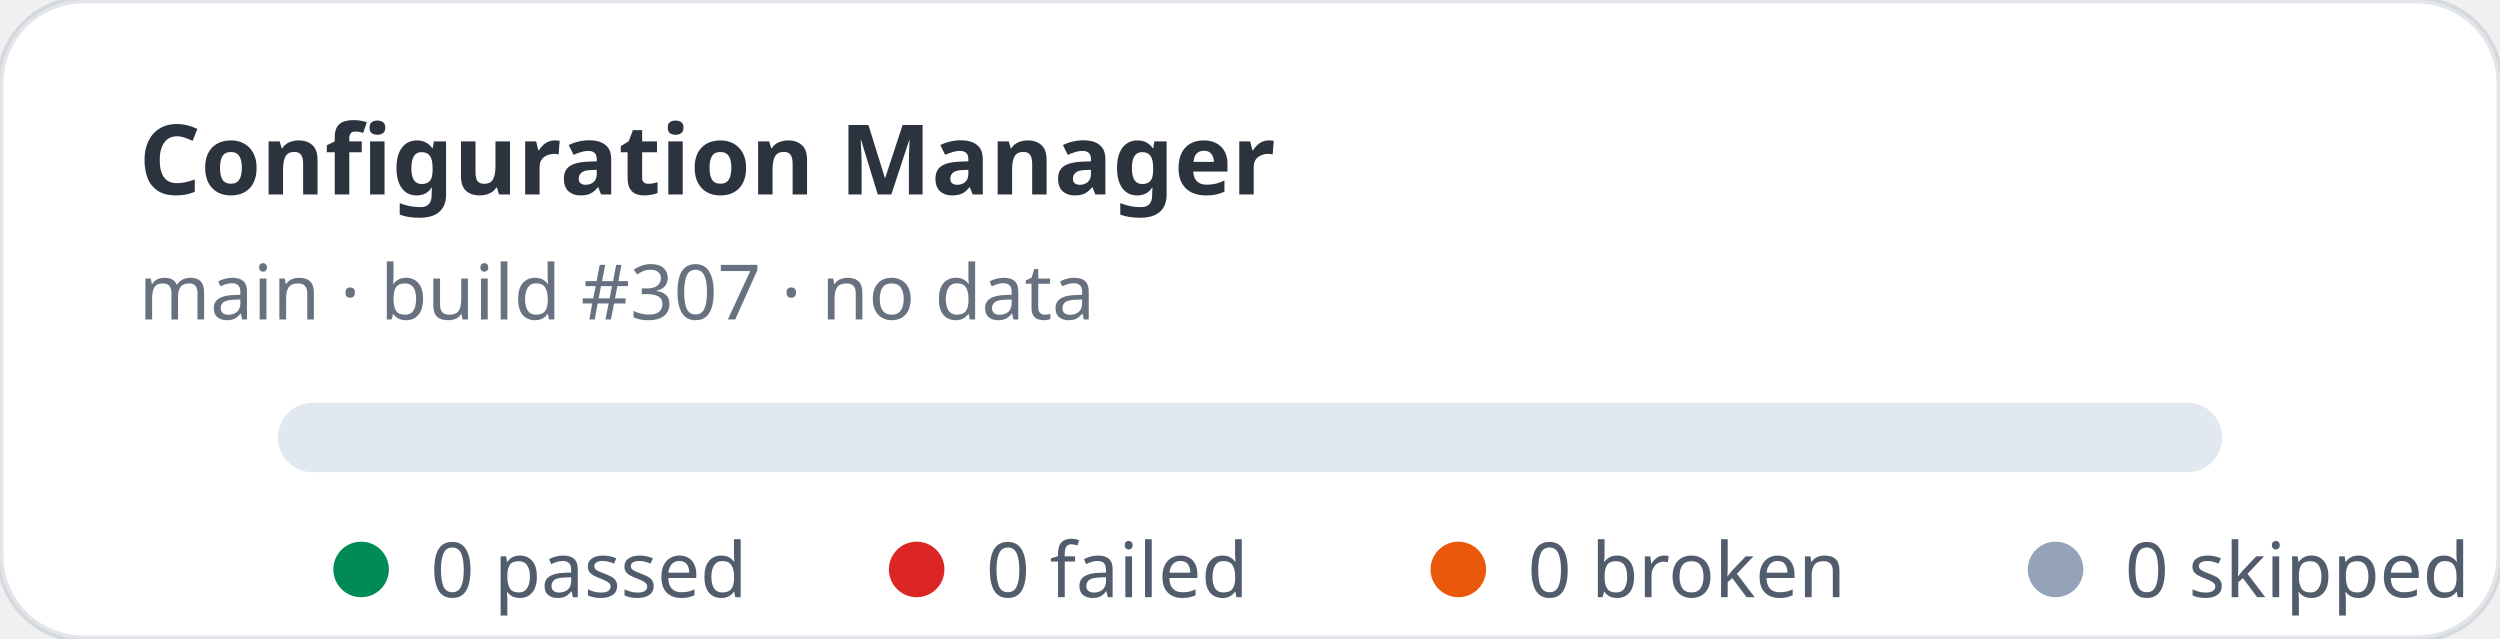
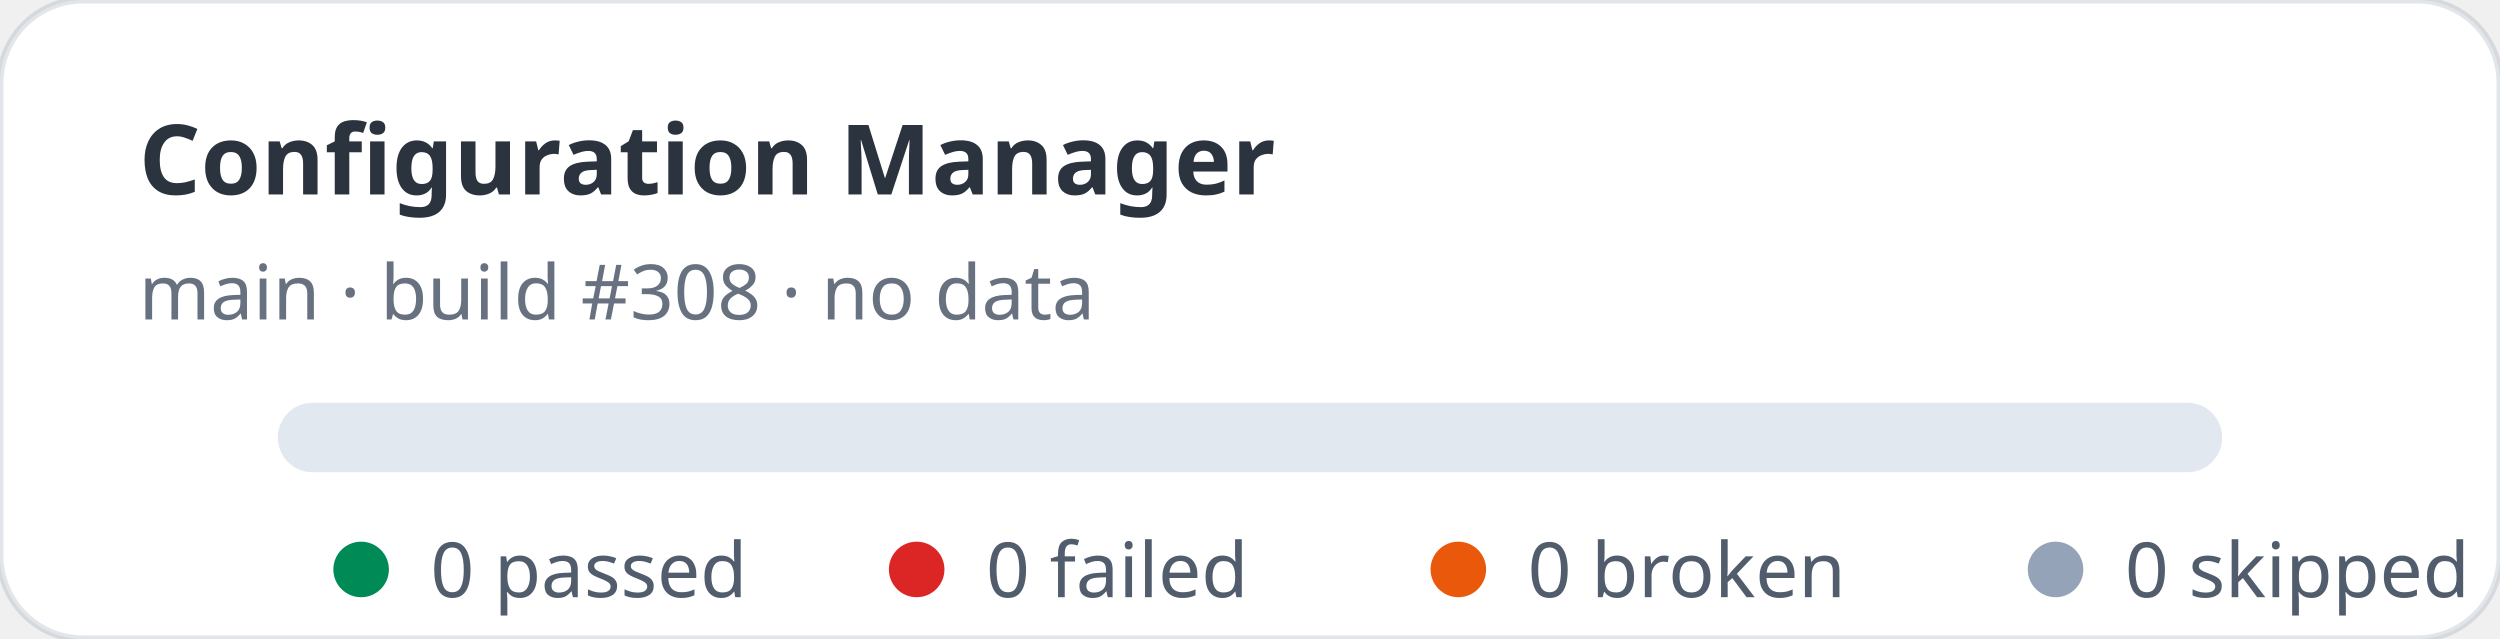
<svg xmlns="http://www.w3.org/2000/svg" width="360" height="92" viewBox="0 0 360 92" role="img" aria-label="Configuration Manager stats: 0 passed, 0 failed">
  <rect width="360" height="92" rx="12" fill="#ffffff" stroke="rgba(11,48,86,0.12)" />
  <text x="20" y="28" fill="rgba(1,10,24,0.83)" font-family="ui-sans-serif,system-ui,sans-serif" font-size="14" font-weight="700">Configuration Manager</text>
-   <text x="20" y="46" fill="rgba(2,19,44,0.6)" font-family="ui-sans-serif,system-ui,sans-serif" font-size="11">main · build #307 · no data</text>
+   <text x="20" y="46" fill="rgba(2,19,44,0.6)" font-family="ui-sans-serif,system-ui,sans-serif" font-size="11">main · build #308 · no data</text>
  <rect x="40" y="58" width="280" height="10" rx="5" fill="#e2e8f0" />
  <g font-family="ui-sans-serif,system-ui,sans-serif" font-size="11" fill="rgba(1,18,40,0.68)">
    <circle cx="52" cy="82" r="4" fill="#008a56" />
    <text x="62" y="86">0 passed</text>
    <circle cx="132" cy="82" r="4" fill="#dc2626" />
    <text x="142" y="86">0 failed</text>
    <circle cx="210" cy="82" r="4" fill="#ea580c" />
    <text x="220" y="86">0 broken</text>
    <circle cx="296" cy="82" r="4" fill="#94a3b8" />
    <text x="306" y="86">0 skipped</text>
  </g>
</svg>
